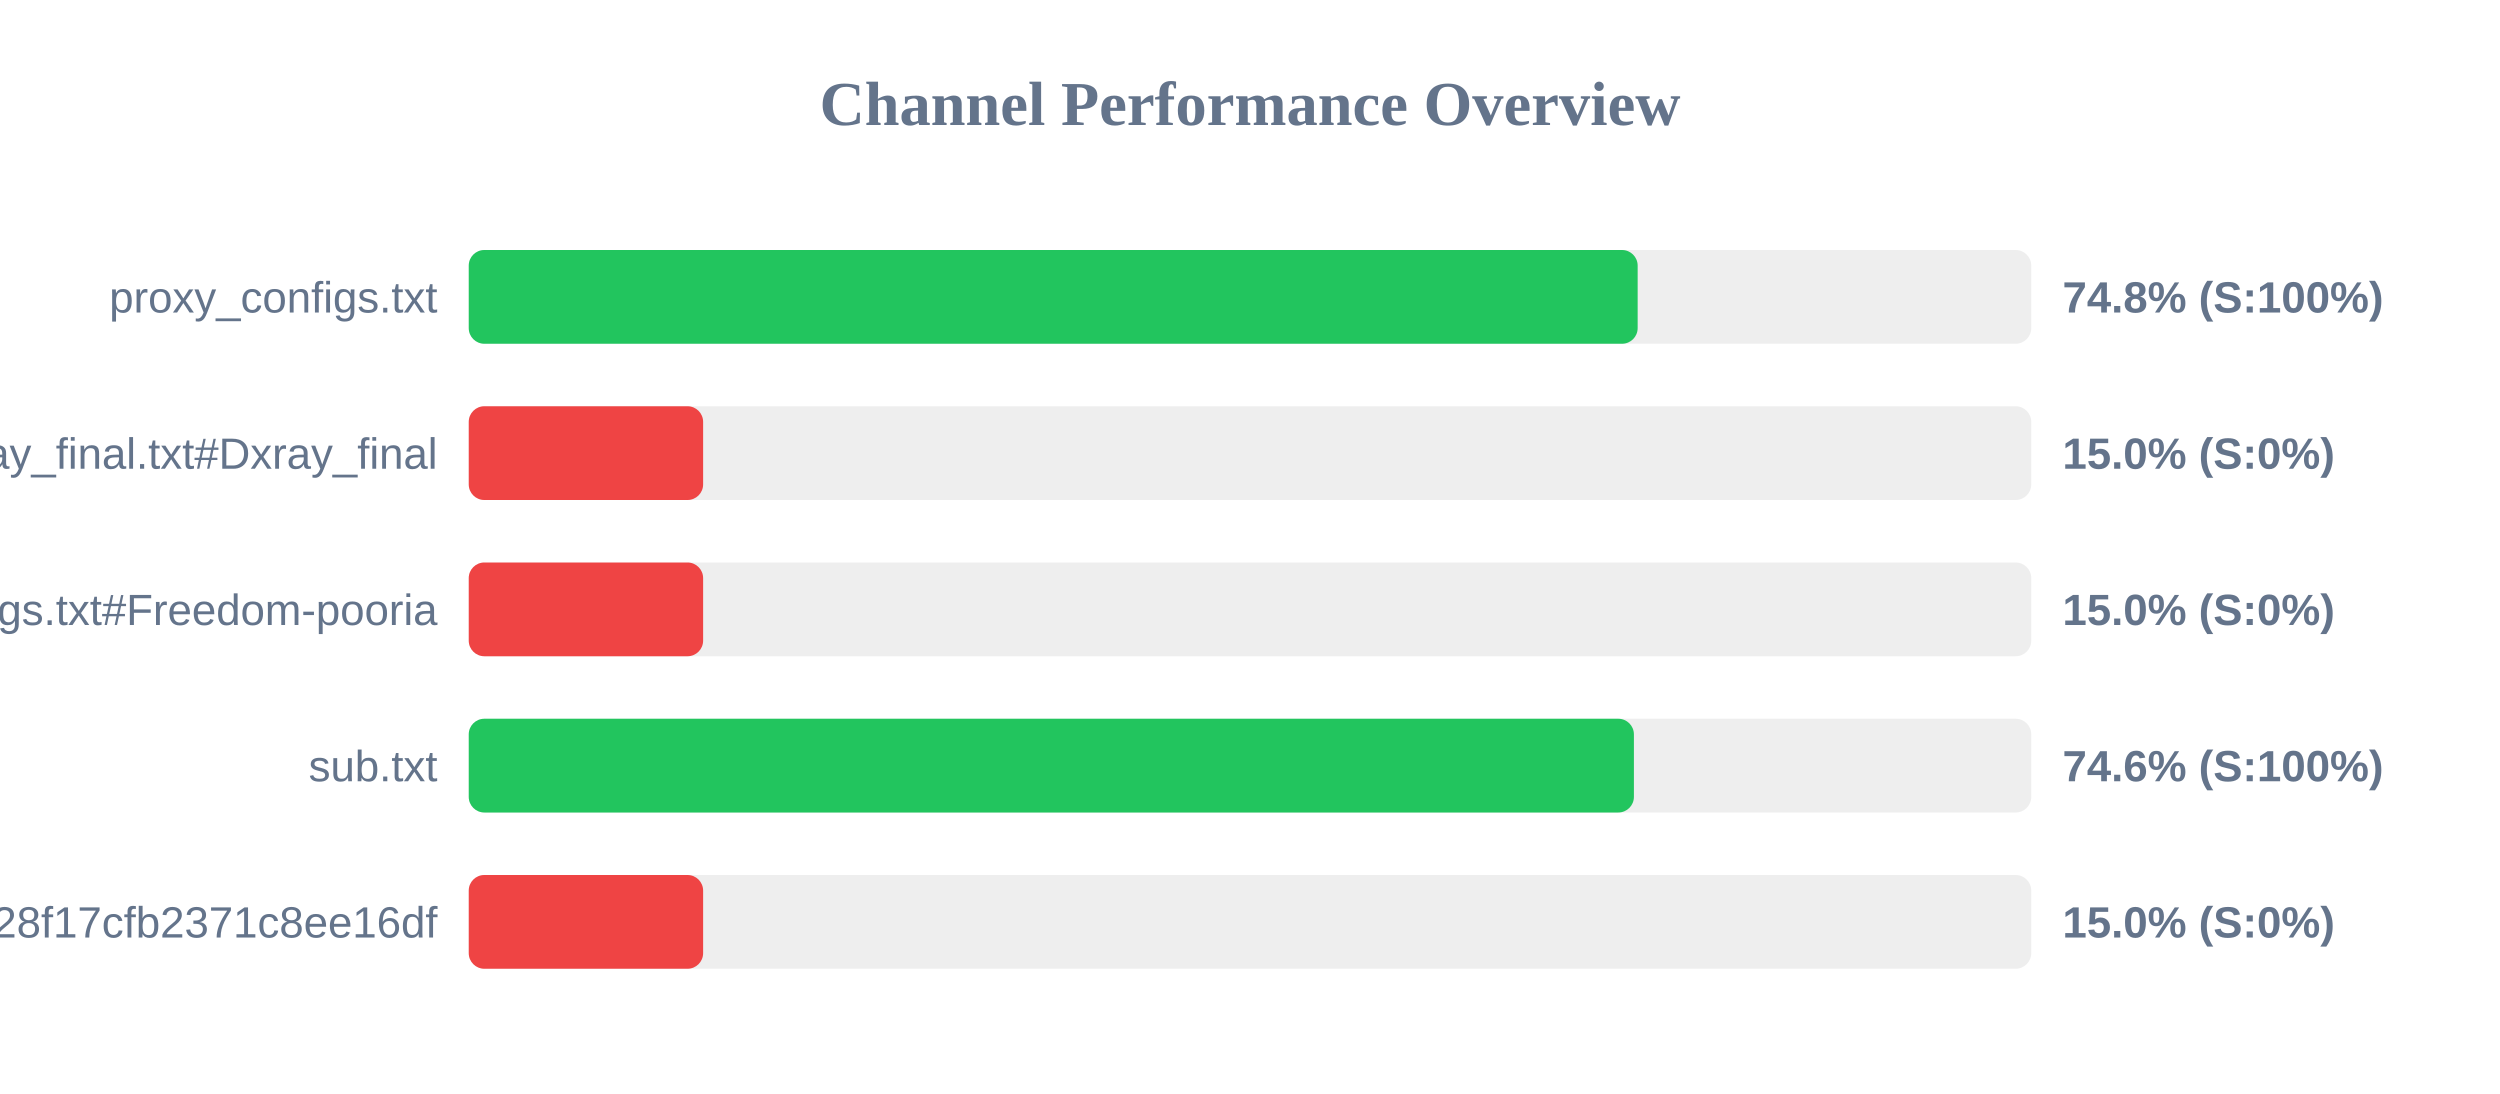
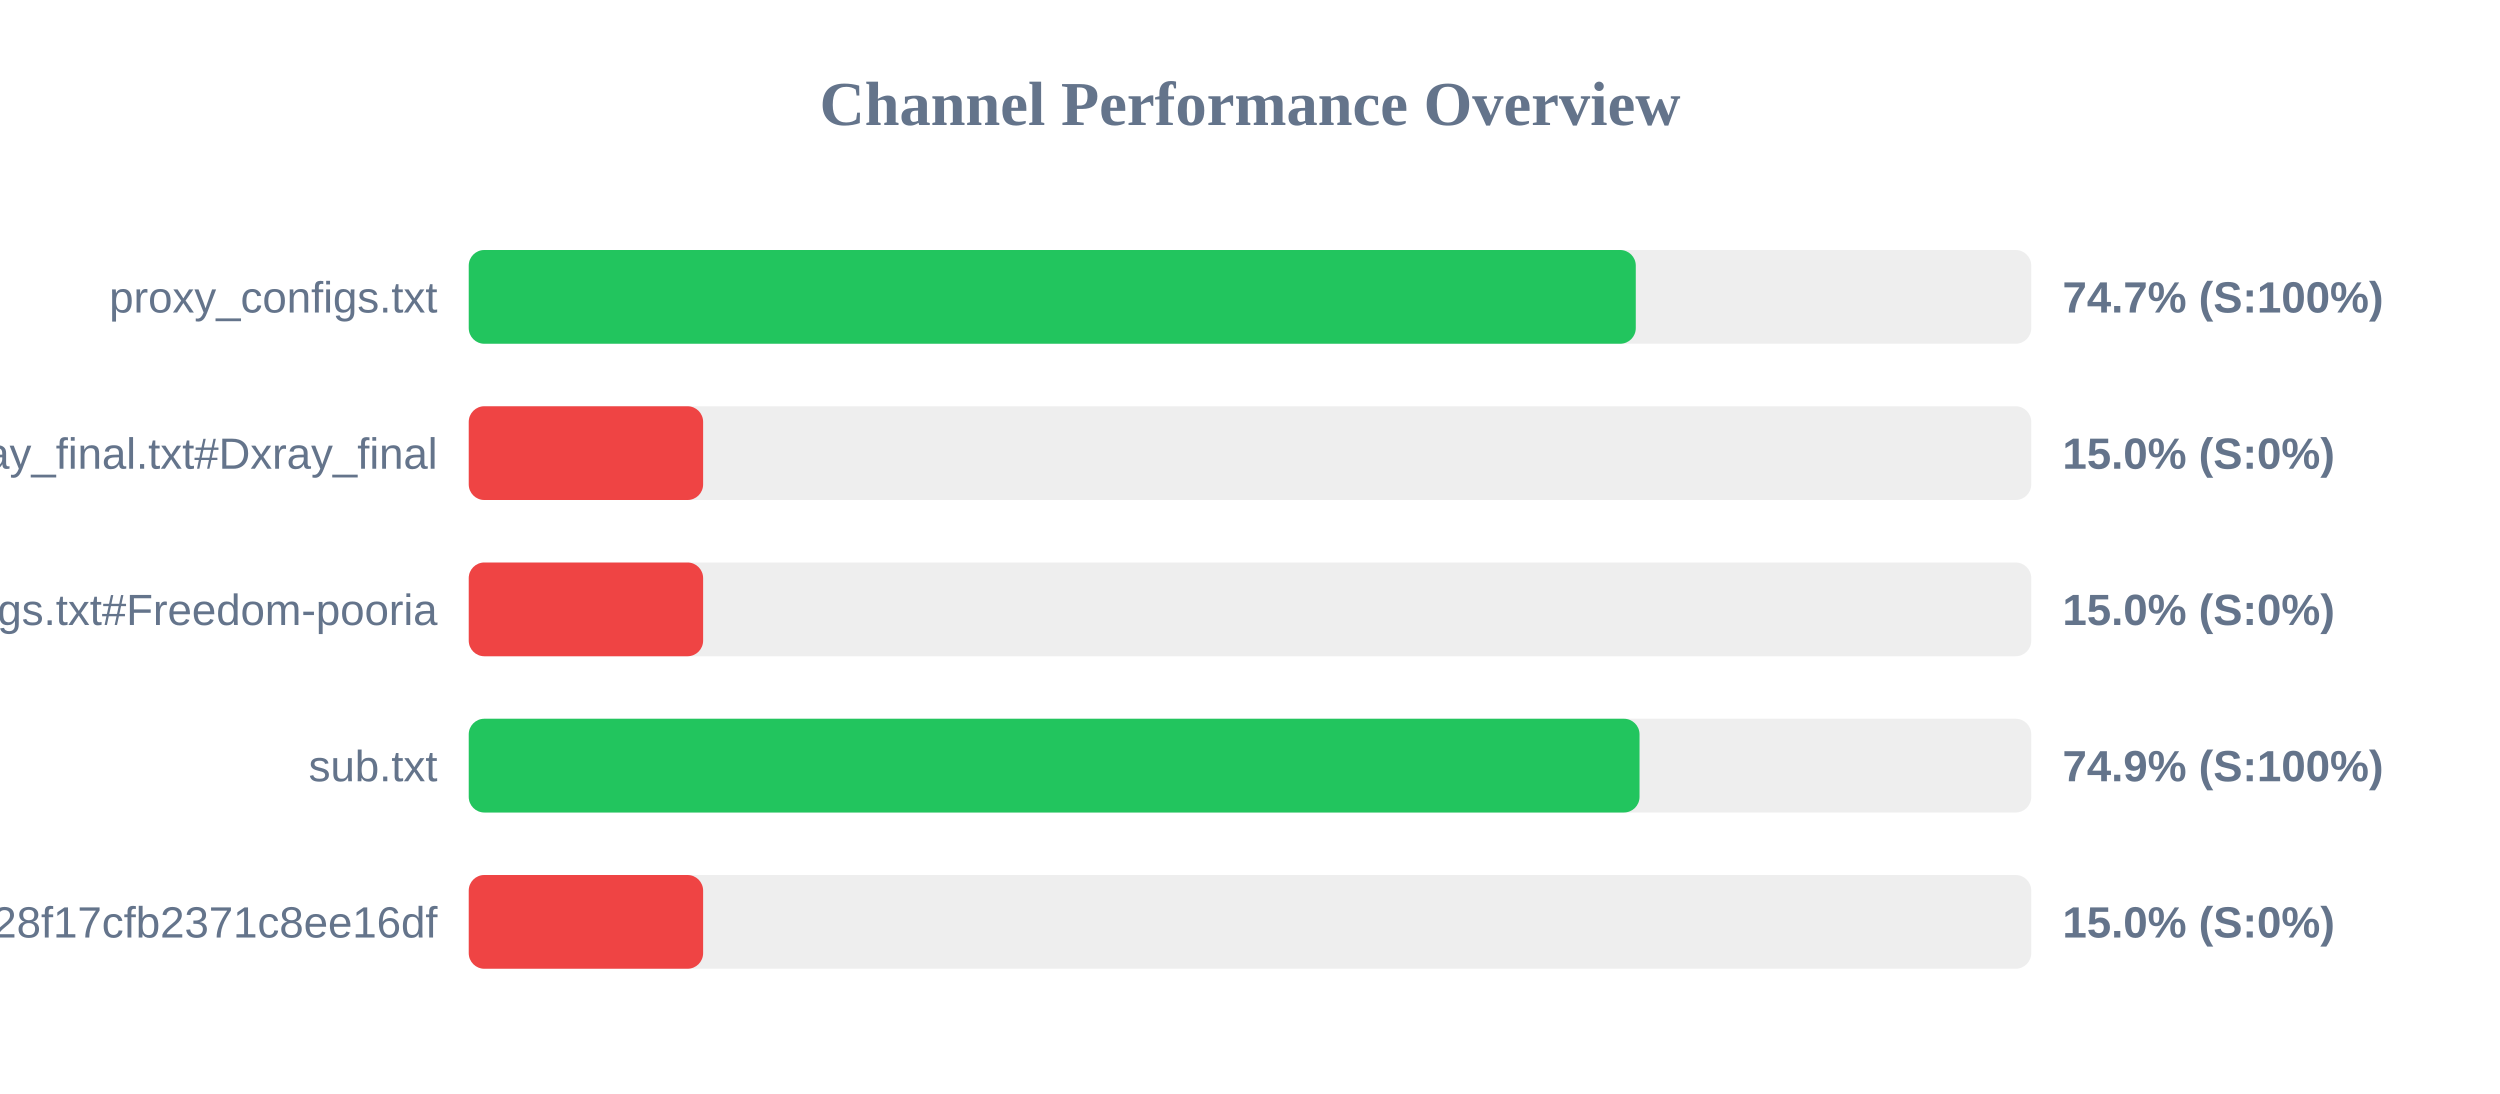
<svg xmlns="http://www.w3.org/2000/svg" width="800" height="350" version="1.1">
  <style>
        .row { font: 14px Arial; fill: #64748b; }
        .score { font: bold 14px Arial; fill: #64748b; }
    </style>
  <text x="400" y="40" text-anchor="middle" font-size="20px" font-weight="bold" fill="#64748b">Channel Performance Overview</text>
  <rect x="150" y="80" width="500" height="30" fill="#eee" rx="5" />
-   <rect x="150" y="80" width="374.05" height="30" fill="#22c55e" rx="5" />
+   <rect x="150" y="80" width="373.45" height="30" fill="#22c55e" rx="5" />
  <text x="140" y="100" text-anchor="end" class="row">proxy_configs.txt</text>
-   <text x="660" y="100" text-anchor="start" class="score">74.8% (S:100%)</text>
+   <text x="660" y="100" text-anchor="start" class="score">74.7% (S:100%)</text>
  <rect x="150" y="130" width="500" height="30" fill="#eee" rx="5" />
  <rect x="150" y="130" width="75.0" height="30" fill="#ef4444" rx="5" />
  <text x="140" y="150" text-anchor="end" class="row">xray_final.txt#Dxray_final</text>
  <text x="660" y="150" text-anchor="start" class="score">15.0% (S:0%)</text>
  <rect x="150" y="180" width="500" height="30" fill="#eee" rx="5" />
  <rect x="150" y="180" width="75.0" height="30" fill="#ef4444" rx="5" />
  <text x="140" y="200" text-anchor="end" class="row">v2ray_configs.txt#Freedom-pooria</text>
  <text x="660" y="200" text-anchor="start" class="score">15.0% (S:0%)</text>
  <rect x="150" y="230" width="500" height="30" fill="#eee" rx="5" />
-   <rect x="150" y="230" width="372.85" height="30" fill="#22c55e" rx="5" />
+   <rect x="150" y="230" width="374.65" height="30" fill="#22c55e" rx="5" />
  <text x="140" y="250" text-anchor="end" class="row">sub.txt</text>
-   <text x="660" y="250" text-anchor="start" class="score">74.6% (S:100%)</text>
+   <text x="660" y="250" text-anchor="start" class="score">74.9% (S:100%)</text>
  <rect x="150" y="280" width="500" height="30" fill="#eee" rx="5" />
  <rect x="150" y="280" width="75.0" height="30" fill="#ef4444" rx="5" />
  <text x="140" y="300" text-anchor="end" class="row">?token=fedfed7b41b828f17cfb2371c8ee16df</text>
  <text x="660" y="300" text-anchor="start" class="score">15.0% (S:0%)</text>
</svg>
